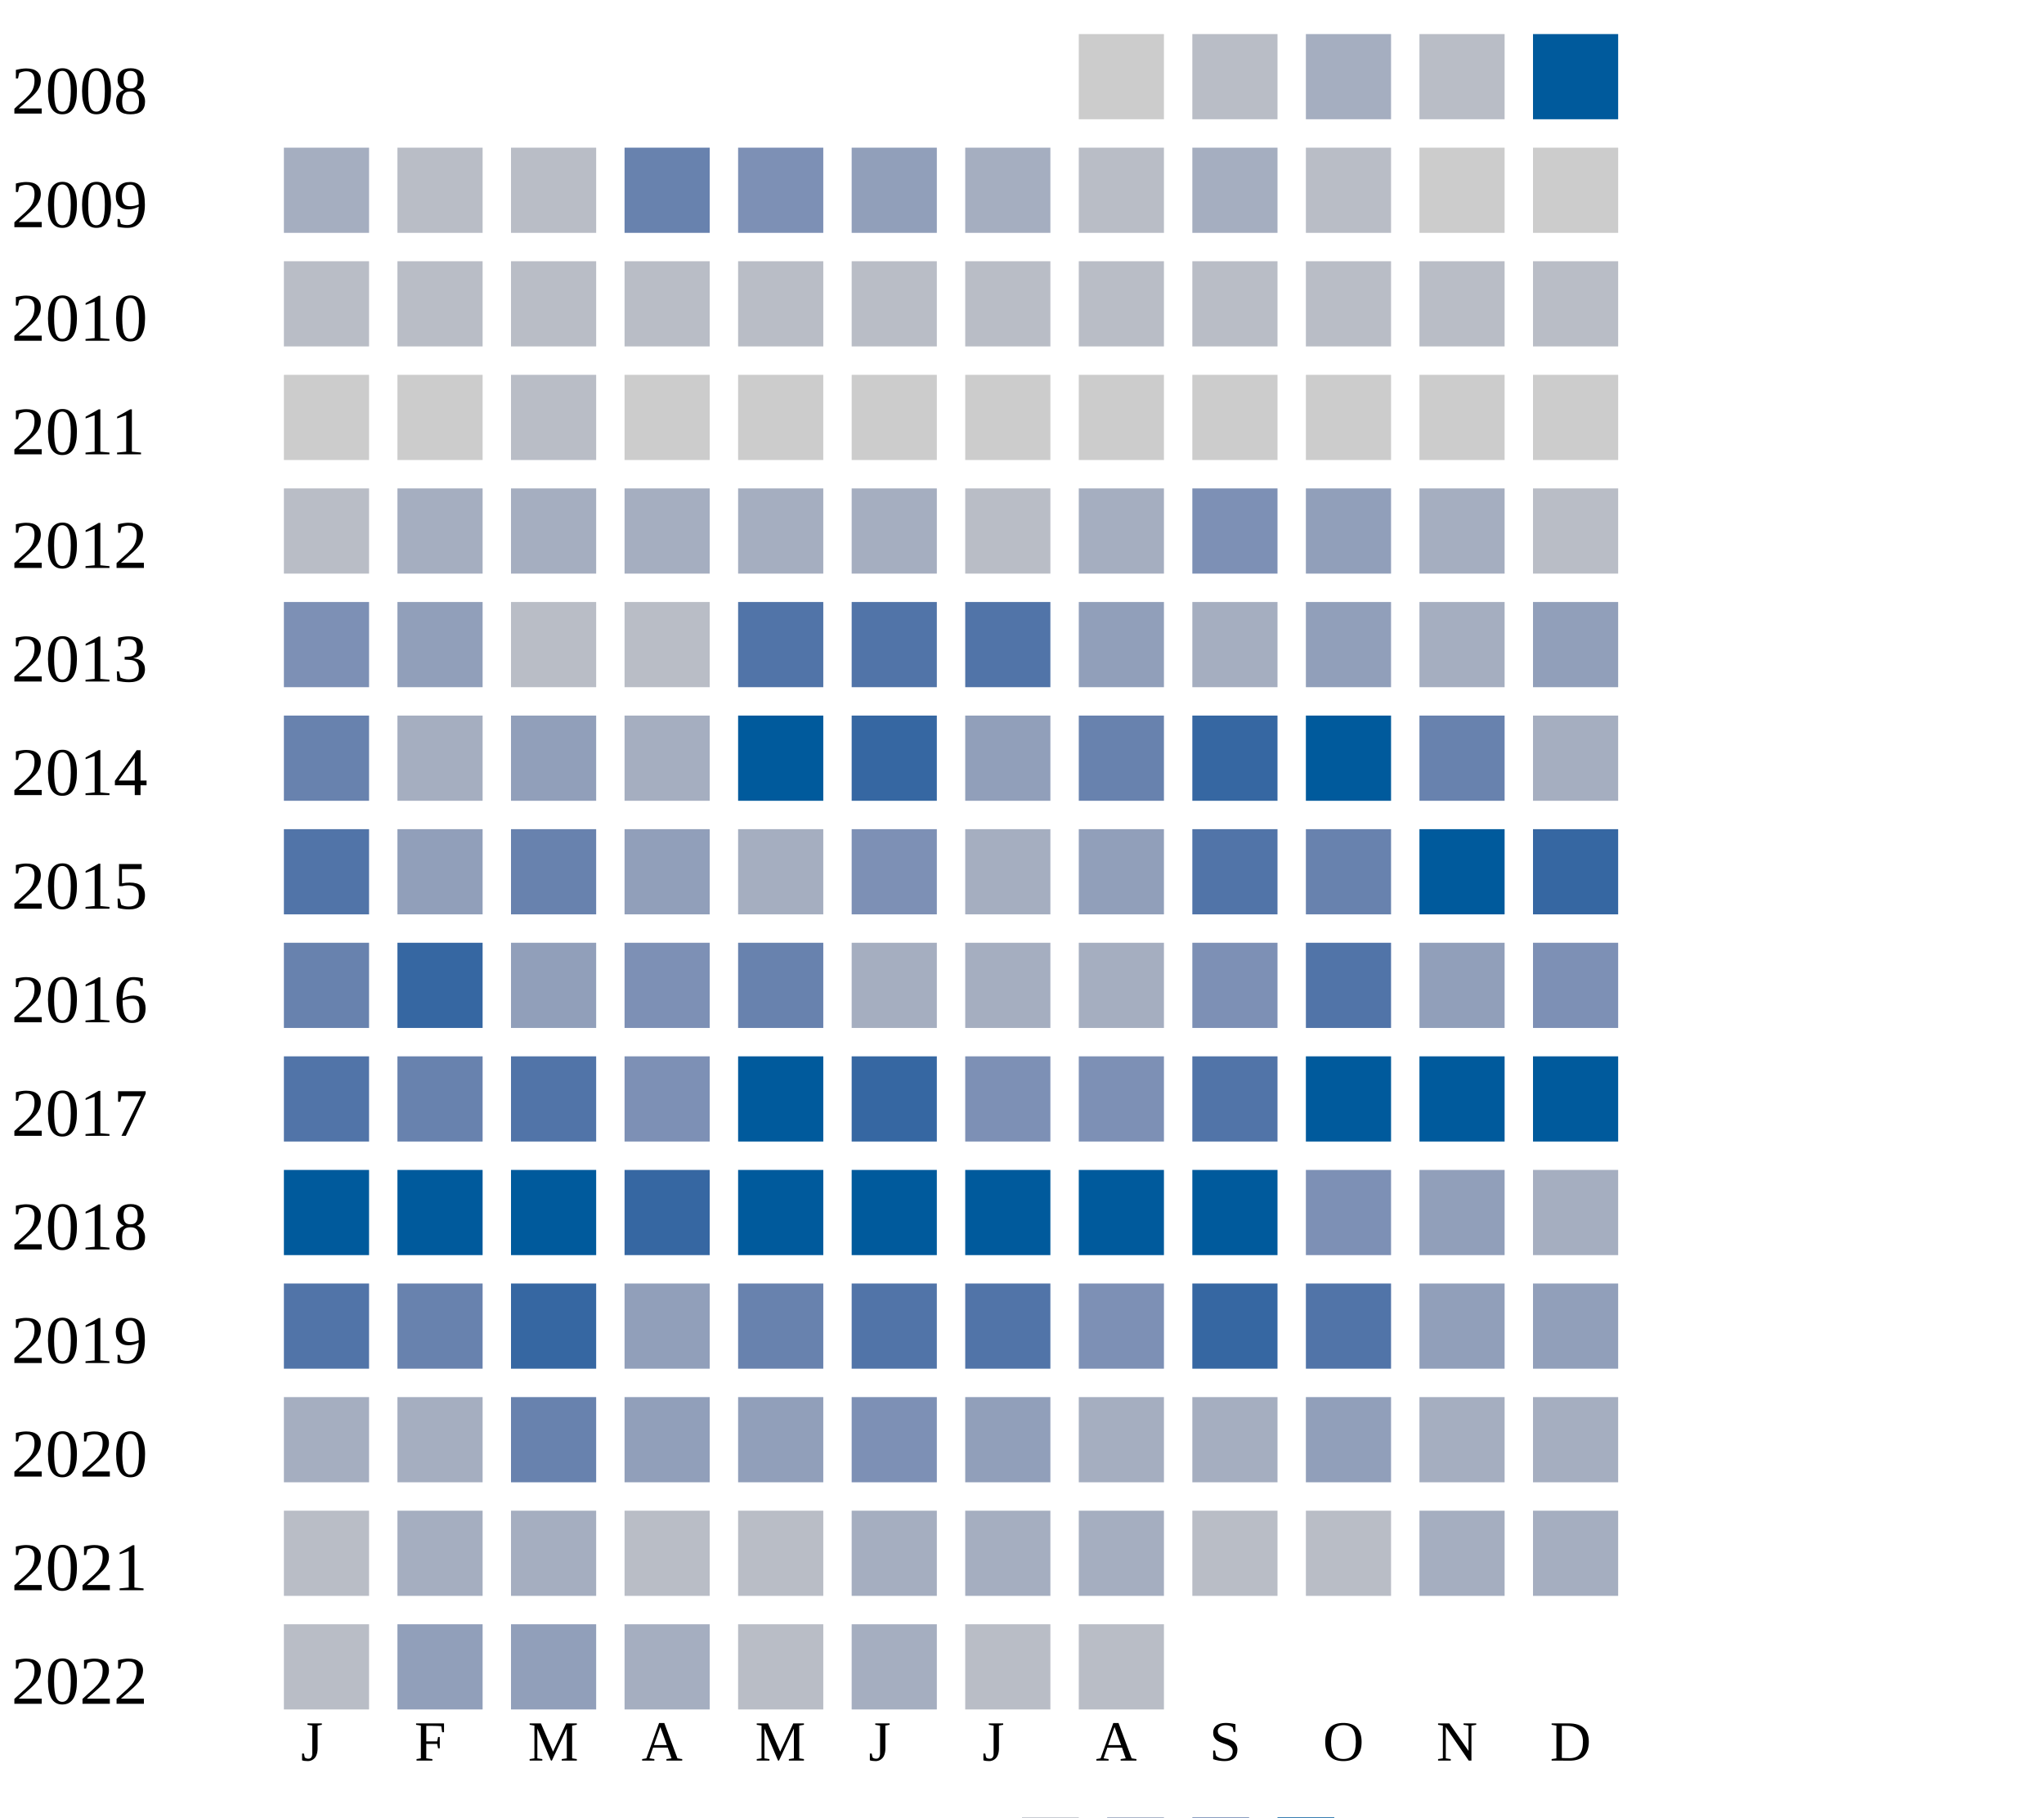
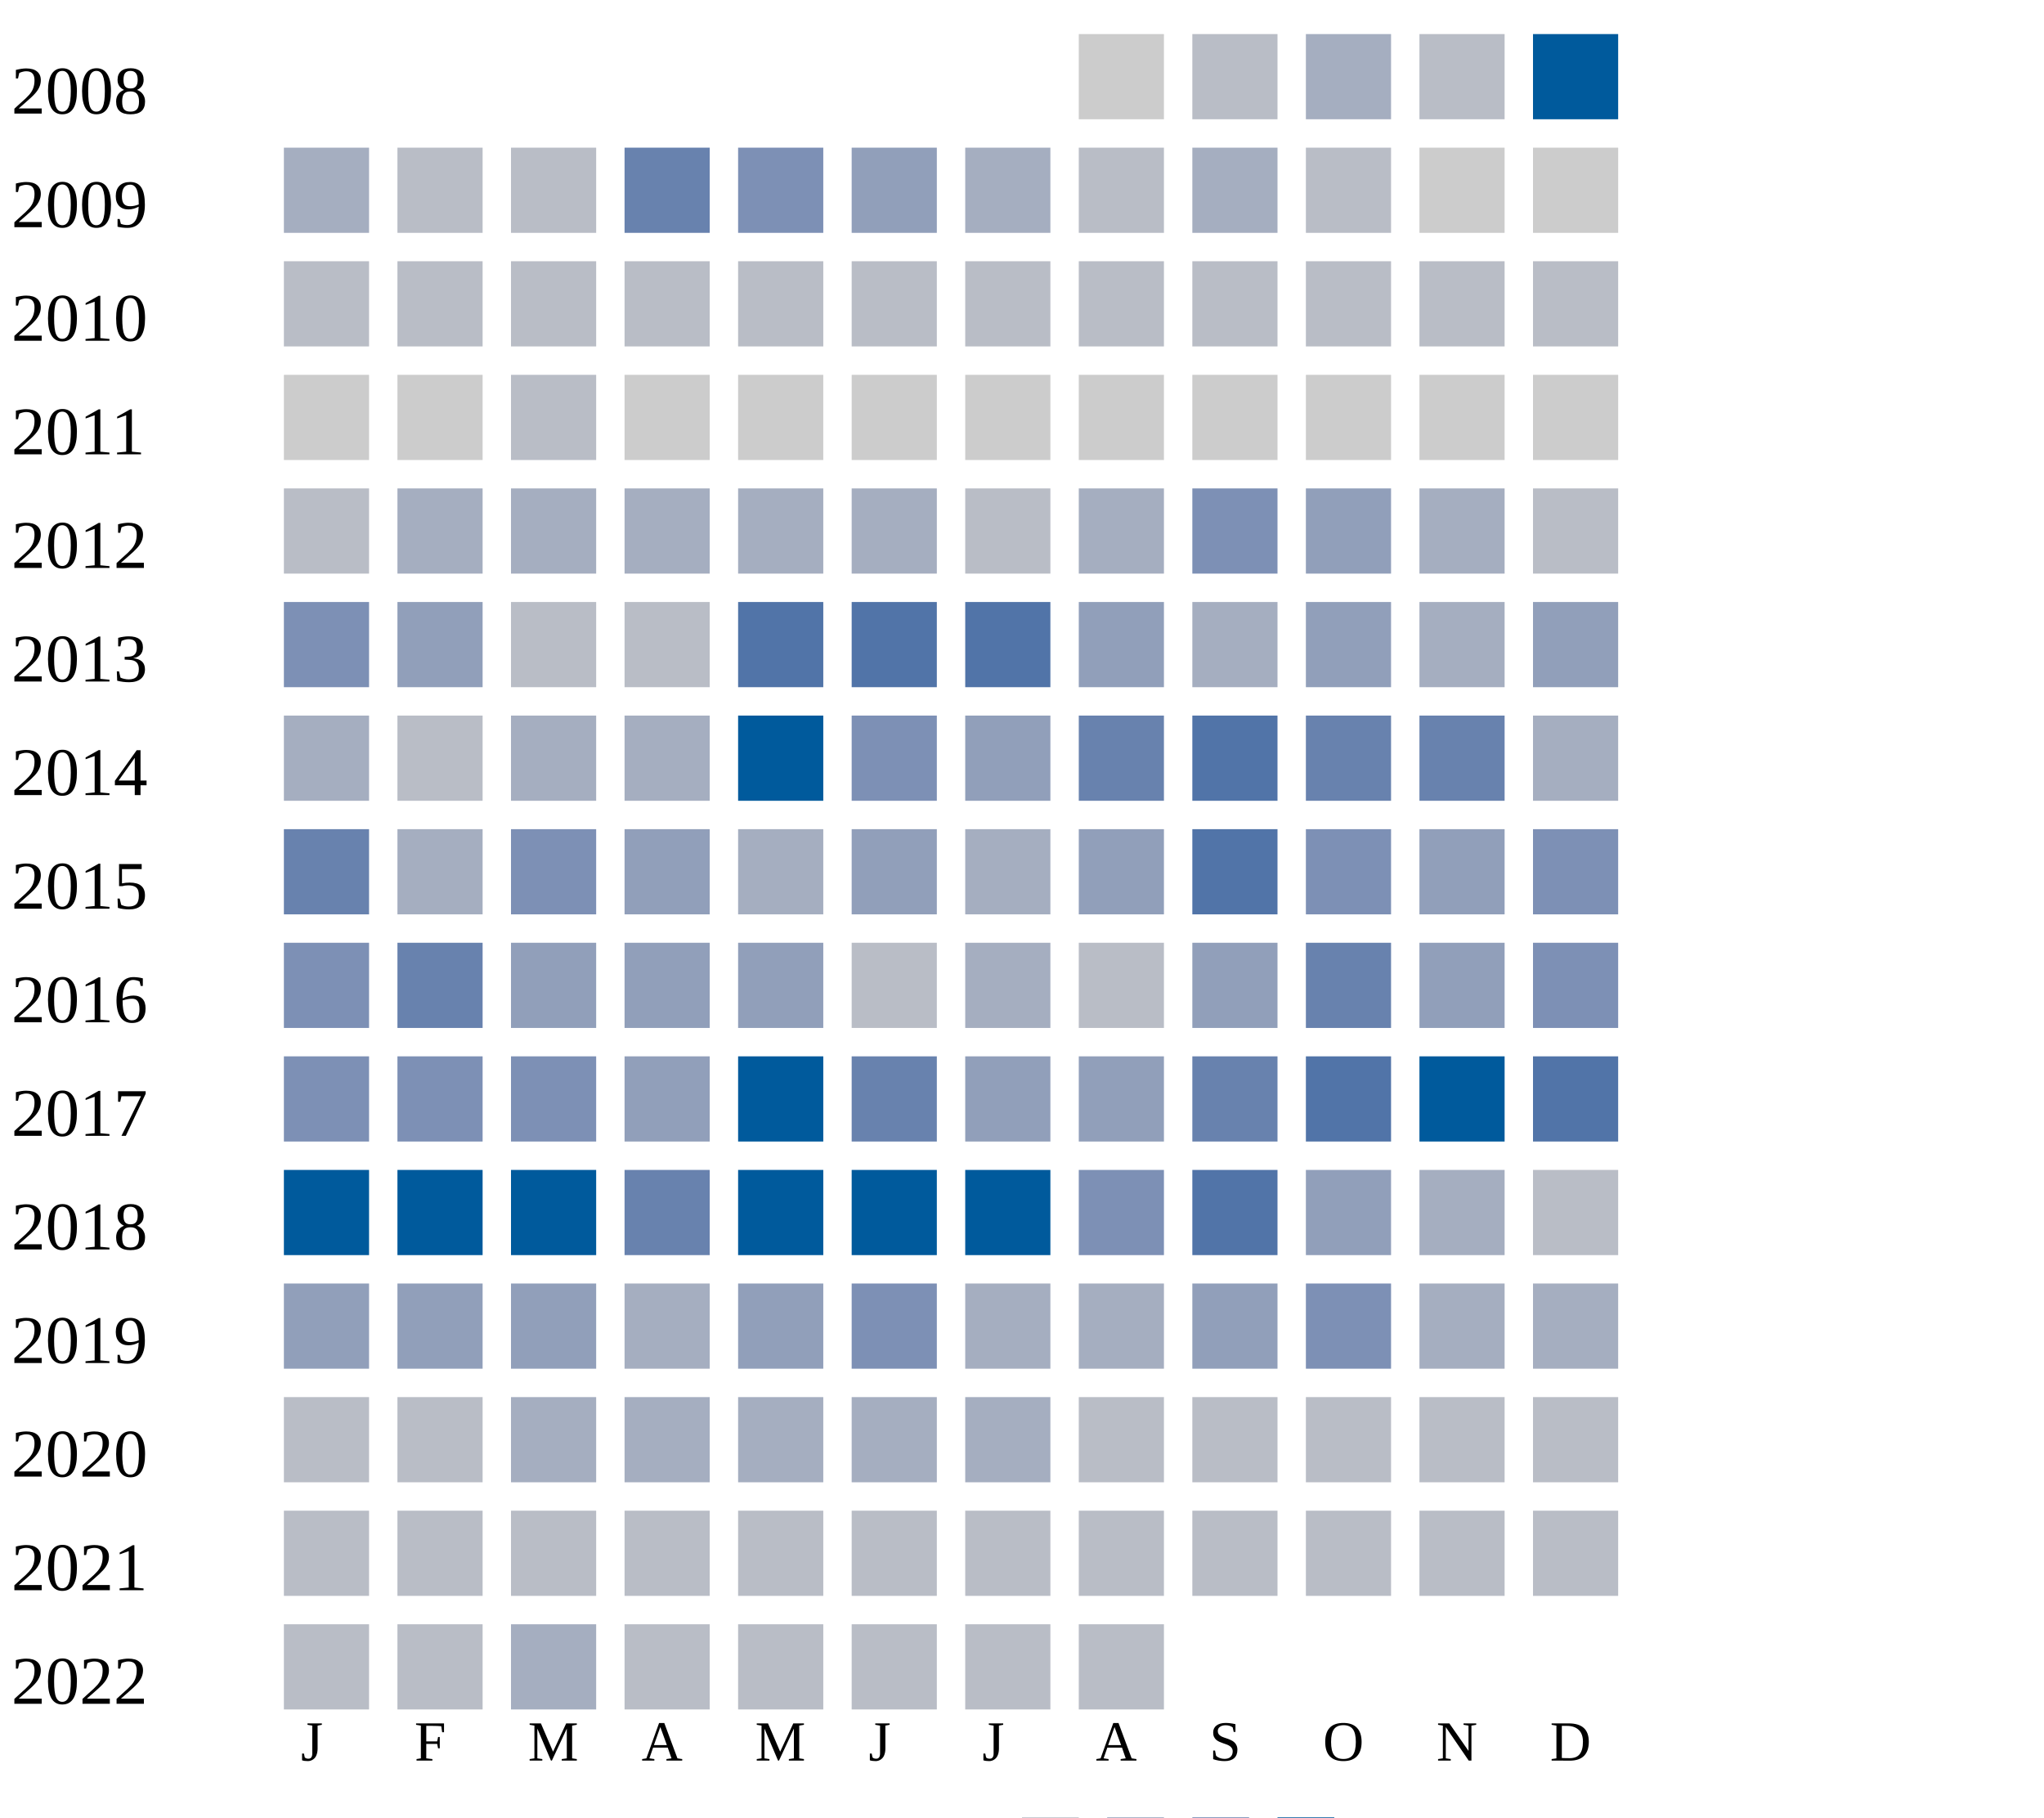
<svg xmlns="http://www.w3.org/2000/svg" width="360" height="320">
  <g transform="translate(0 0)">
    <text x="2" y="20">2008</text>
    <rect x="190" y="6" width="15" height="15" fill="#cccccc" />
    <rect x="210" y="6" width="15" height="15" fill="#b9bdc6" />
    <rect x="230" y="6" width="15" height="15" fill="#a5aec0" />
    <rect x="250" y="6" width="15" height="15" fill="#b9bdc6" />
    <rect x="270" y="6" width="15" height="15" fill="#005a9c" />
  </g>
  <g transform="translate(0 20)">
    <text x="2" y="20">2009</text>
    <rect x="50" y="6" width="15" height="15" fill="#a5aec0" />
    <rect x="70" y="6" width="15" height="15" fill="#b9bdc6" />
    <rect x="90" y="6" width="15" height="15" fill="#b9bdc6" />
    <rect x="110" y="6" width="15" height="15" fill="#6882ae" />
    <rect x="130" y="6" width="15" height="15" fill="#7d90b5" />
    <rect x="150" y="6" width="15" height="15" fill="#919fba" />
    <rect x="170" y="6" width="15" height="15" fill="#a5aec0" />
    <rect x="190" y="6" width="15" height="15" fill="#b9bdc6" />
    <rect x="210" y="6" width="15" height="15" fill="#a5aec0" />
    <rect x="230" y="6" width="15" height="15" fill="#b9bdc6" />
    <rect x="250" y="6" width="15" height="15" fill="#cccccc" />
    <rect x="270" y="6" width="15" height="15" fill="#cccccc" />
  </g>
  <g transform="translate(0 40)">
    <text x="2" y="20">2010</text>
    <rect x="50" y="6" width="15" height="15" fill="#b9bdc6" />
    <rect x="70" y="6" width="15" height="15" fill="#b9bdc6" />
    <rect x="90" y="6" width="15" height="15" fill="#b9bdc6" />
    <rect x="110" y="6" width="15" height="15" fill="#b9bdc6" />
    <rect x="130" y="6" width="15" height="15" fill="#b9bdc6" />
    <rect x="150" y="6" width="15" height="15" fill="#b9bdc6" />
    <rect x="170" y="6" width="15" height="15" fill="#b9bdc6" />
    <rect x="190" y="6" width="15" height="15" fill="#b9bdc6" />
    <rect x="210" y="6" width="15" height="15" fill="#b9bdc6" />
    <rect x="230" y="6" width="15" height="15" fill="#b9bdc6" />
    <rect x="250" y="6" width="15" height="15" fill="#b9bdc6" />
    <rect x="270" y="6" width="15" height="15" fill="#b9bdc6" />
  </g>
  <g transform="translate(0 60)">
    <text x="2" y="20">2011</text>
    <rect x="50" y="6" width="15" height="15" fill="#cccccc" />
    <rect x="70" y="6" width="15" height="15" fill="#cccccc" />
    <rect x="90" y="6" width="15" height="15" fill="#b9bdc6" />
    <rect x="110" y="6" width="15" height="15" fill="#cccccc" />
    <rect x="130" y="6" width="15" height="15" fill="#cccccc" />
    <rect x="150" y="6" width="15" height="15" fill="#cccccc" />
    <rect x="170" y="6" width="15" height="15" fill="#cccccc" />
    <rect x="190" y="6" width="15" height="15" fill="#cccccc" />
    <rect x="210" y="6" width="15" height="15" fill="#cccccc" />
    <rect x="230" y="6" width="15" height="15" fill="#cccccc" />
    <rect x="250" y="6" width="15" height="15" fill="#cccccc" />
    <rect x="270" y="6" width="15" height="15" fill="#cccccc" />
  </g>
  <g transform="translate(0 80)">
    <text x="2" y="20">2012</text>
    <rect x="50" y="6" width="15" height="15" fill="#b9bdc6" />
    <rect x="70" y="6" width="15" height="15" fill="#a5aec0" />
    <rect x="90" y="6" width="15" height="15" fill="#a5aec0" />
    <rect x="110" y="6" width="15" height="15" fill="#a5aec0" />
    <rect x="130" y="6" width="15" height="15" fill="#a5aec0" />
    <rect x="150" y="6" width="15" height="15" fill="#a5aec0" />
    <rect x="170" y="6" width="15" height="15" fill="#b9bdc6" />
    <rect x="190" y="6" width="15" height="15" fill="#a5aec0" />
    <rect x="210" y="6" width="15" height="15" fill="#7d90b5" />
    <rect x="230" y="6" width="15" height="15" fill="#919fba" />
    <rect x="250" y="6" width="15" height="15" fill="#a5aec0" />
    <rect x="270" y="6" width="15" height="15" fill="#b9bdc6" />
  </g>
  <g transform="translate(0 100)">
    <text x="2" y="20">2013</text>
    <rect x="50" y="6" width="15" height="15" fill="#7d90b5" />
    <rect x="70" y="6" width="15" height="15" fill="#919fba" />
    <rect x="90" y="6" width="15" height="15" fill="#b9bdc6" />
    <rect x="110" y="6" width="15" height="15" fill="#b9bdc6" />
    <rect x="130" y="6" width="15" height="15" fill="#5174a8" />
    <rect x="150" y="6" width="15" height="15" fill="#5174a8" />
    <rect x="170" y="6" width="15" height="15" fill="#5174a8" />
    <rect x="190" y="6" width="15" height="15" fill="#919fba" />
    <rect x="210" y="6" width="15" height="15" fill="#a5aec0" />
    <rect x="230" y="6" width="15" height="15" fill="#919fba" />
    <rect x="250" y="6" width="15" height="15" fill="#a5aec0" />
    <rect x="270" y="6" width="15" height="15" fill="#919fba" />
  </g>
  <g transform="translate(0 120)">
    <text x="2" y="20">2014</text>
+     <rect x="50" y="6" width="15" height="15" fill="#a5aec0" />
+     <rect x="70" y="6" width="15" height="15" fill="#b9bdc6" />
+     <rect x="90" y="6" width="15" height="15" fill="#a5aec0" />
+     <rect x="110" y="6" width="15" height="15" fill="#a5aec0" />
+     <rect x="130" y="6" width="15" height="15" fill="#005a9c" />
+     <rect x="150" y="6" width="15" height="15" fill="#7d90b5" />
+     <rect x="170" y="6" width="15" height="15" fill="#919fba" />
+     <rect x="190" y="6" width="15" height="15" fill="#6882ae" />
+     <rect x="210" y="6" width="15" height="15" fill="#5174a8" />
+     <rect x="230" y="6" width="15" height="15" fill="#6882ae" />
+     <rect x="250" y="6" width="15" height="15" fill="#6882ae" />
+     <rect x="270" y="6" width="15" height="15" fill="#a5aec0" />
+   </g>
+   <g transform="translate(0 140)">
+     <text x="2" y="20">2015</text>
    <rect x="50" y="6" width="15" height="15" fill="#6882ae" />
    <rect x="70" y="6" width="15" height="15" fill="#a5aec0" />
-     <rect x="90" y="6" width="15" height="15" fill="#919fba" />
-     <rect x="110" y="6" width="15" height="15" fill="#a5aec0" />
-     <rect x="130" y="6" width="15" height="15" fill="#005a9c" />
-     <rect x="150" y="6" width="15" height="15" fill="#3667a2" />
-     <rect x="170" y="6" width="15" height="15" fill="#919fba" />
-     <rect x="190" y="6" width="15" height="15" fill="#6882ae" />
-     <rect x="210" y="6" width="15" height="15" fill="#3667a2" />
-     <rect x="230" y="6" width="15" height="15" fill="#005a9c" />
-     <rect x="250" y="6" width="15" height="15" fill="#6882ae" />
-     <rect x="270" y="6" width="15" height="15" fill="#a5aec0" />
-   </g>
-   <g transform="translate(0 140)">
-     <text x="2" y="20">2015</text>
-     <rect x="50" y="6" width="15" height="15" fill="#5174a8" />
-     <rect x="70" y="6" width="15" height="15" fill="#919fba" />
-     <rect x="90" y="6" width="15" height="15" fill="#6882ae" />
+     <rect x="90" y="6" width="15" height="15" fill="#7d90b5" />
    <rect x="110" y="6" width="15" height="15" fill="#919fba" />
    <rect x="130" y="6" width="15" height="15" fill="#a5aec0" />
-     <rect x="150" y="6" width="15" height="15" fill="#7d90b5" />
+     <rect x="150" y="6" width="15" height="15" fill="#919fba" />
    <rect x="170" y="6" width="15" height="15" fill="#a5aec0" />
    <rect x="190" y="6" width="15" height="15" fill="#919fba" />
    <rect x="210" y="6" width="15" height="15" fill="#5174a8" />
-     <rect x="230" y="6" width="15" height="15" fill="#6882ae" />
-     <rect x="250" y="6" width="15" height="15" fill="#005a9c" />
-     <rect x="270" y="6" width="15" height="15" fill="#3667a2" />
+     <rect x="230" y="6" width="15" height="15" fill="#7d90b5" />
+     <rect x="250" y="6" width="15" height="15" fill="#919fba" />
+     <rect x="270" y="6" width="15" height="15" fill="#7d90b5" />
  </g>
  <g transform="translate(0 160)">
    <text x="2" y="20">2016</text>
-     <rect x="50" y="6" width="15" height="15" fill="#6882ae" />
-     <rect x="70" y="6" width="15" height="15" fill="#3667a2" />
+     <rect x="50" y="6" width="15" height="15" fill="#7d90b5" />
+     <rect x="70" y="6" width="15" height="15" fill="#6882ae" />
    <rect x="90" y="6" width="15" height="15" fill="#919fba" />
-     <rect x="110" y="6" width="15" height="15" fill="#7d90b5" />
-     <rect x="130" y="6" width="15" height="15" fill="#6882ae" />
-     <rect x="150" y="6" width="15" height="15" fill="#a5aec0" />
-     <rect x="170" y="6" width="15" height="15" fill="#a5aec0" />
-     <rect x="190" y="6" width="15" height="15" fill="#a5aec0" />
-     <rect x="210" y="6" width="15" height="15" fill="#7d90b5" />
-     <rect x="230" y="6" width="15" height="15" fill="#5174a8" />
+     <rect x="110" y="6" width="15" height="15" fill="#919fba" />
+     <rect x="130" y="6" width="15" height="15" fill="#919fba" />
+     <rect x="150" y="6" width="15" height="15" fill="#b9bdc6" />
+     <rect x="170" y="6" width="15" height="15" fill="#a5aec0" />
+     <rect x="190" y="6" width="15" height="15" fill="#b9bdc6" />
+     <rect x="210" y="6" width="15" height="15" fill="#919fba" />
+     <rect x="230" y="6" width="15" height="15" fill="#6882ae" />
    <rect x="250" y="6" width="15" height="15" fill="#919fba" />
    <rect x="270" y="6" width="15" height="15" fill="#7d90b5" />
  </g>
  <g transform="translate(0 180)">
    <text x="2" y="20">2017</text>
-     <rect x="50" y="6" width="15" height="15" fill="#5174a8" />
-     <rect x="70" y="6" width="15" height="15" fill="#6882ae" />
-     <rect x="90" y="6" width="15" height="15" fill="#5174a8" />
-     <rect x="110" y="6" width="15" height="15" fill="#7d90b5" />
+     <rect x="50" y="6" width="15" height="15" fill="#7d90b5" />
+     <rect x="70" y="6" width="15" height="15" fill="#7d90b5" />
+     <rect x="90" y="6" width="15" height="15" fill="#7d90b5" />
+     <rect x="110" y="6" width="15" height="15" fill="#919fba" />
    <rect x="130" y="6" width="15" height="15" fill="#005a9c" />
-     <rect x="150" y="6" width="15" height="15" fill="#3667a2" />
-     <rect x="170" y="6" width="15" height="15" fill="#7d90b5" />
-     <rect x="190" y="6" width="15" height="15" fill="#7d90b5" />
-     <rect x="210" y="6" width="15" height="15" fill="#5174a8" />
-     <rect x="230" y="6" width="15" height="15" fill="#005a9c" />
+     <rect x="150" y="6" width="15" height="15" fill="#6882ae" />
+     <rect x="170" y="6" width="15" height="15" fill="#919fba" />
+     <rect x="190" y="6" width="15" height="15" fill="#919fba" />
+     <rect x="210" y="6" width="15" height="15" fill="#6882ae" />
+     <rect x="230" y="6" width="15" height="15" fill="#5174a8" />
    <rect x="250" y="6" width="15" height="15" fill="#005a9c" />
-     <rect x="270" y="6" width="15" height="15" fill="#005a9c" />
+     <rect x="270" y="6" width="15" height="15" fill="#5174a8" />
  </g>
  <g transform="translate(0 200)">
    <text x="2" y="20">2018</text>
    <rect x="50" y="6" width="15" height="15" fill="#005a9c" />
    <rect x="70" y="6" width="15" height="15" fill="#005a9c" />
    <rect x="90" y="6" width="15" height="15" fill="#005a9c" />
-     <rect x="110" y="6" width="15" height="15" fill="#3667a2" />
+     <rect x="110" y="6" width="15" height="15" fill="#6882ae" />
    <rect x="130" y="6" width="15" height="15" fill="#005a9c" />
    <rect x="150" y="6" width="15" height="15" fill="#005a9c" />
    <rect x="170" y="6" width="15" height="15" fill="#005a9c" />
-     <rect x="190" y="6" width="15" height="15" fill="#005a9c" />
-     <rect x="210" y="6" width="15" height="15" fill="#005a9c" />
-     <rect x="230" y="6" width="15" height="15" fill="#7d90b5" />
-     <rect x="250" y="6" width="15" height="15" fill="#919fba" />
-     <rect x="270" y="6" width="15" height="15" fill="#a5aec0" />
+     <rect x="190" y="6" width="15" height="15" fill="#7d90b5" />
+     <rect x="210" y="6" width="15" height="15" fill="#5174a8" />
+     <rect x="230" y="6" width="15" height="15" fill="#919fba" />
+     <rect x="250" y="6" width="15" height="15" fill="#a5aec0" />
+     <rect x="270" y="6" width="15" height="15" fill="#b9bdc6" />
  </g>
  <g transform="translate(0 220)">
    <text x="2" y="20">2019</text>
-     <rect x="50" y="6" width="15" height="15" fill="#5174a8" />
-     <rect x="70" y="6" width="15" height="15" fill="#6882ae" />
-     <rect x="90" y="6" width="15" height="15" fill="#3667a2" />
-     <rect x="110" y="6" width="15" height="15" fill="#919fba" />
-     <rect x="130" y="6" width="15" height="15" fill="#6882ae" />
-     <rect x="150" y="6" width="15" height="15" fill="#5174a8" />
-     <rect x="170" y="6" width="15" height="15" fill="#5174a8" />
-     <rect x="190" y="6" width="15" height="15" fill="#7d90b5" />
-     <rect x="210" y="6" width="15" height="15" fill="#3667a2" />
-     <rect x="230" y="6" width="15" height="15" fill="#5174a8" />
-     <rect x="250" y="6" width="15" height="15" fill="#919fba" />
-     <rect x="270" y="6" width="15" height="15" fill="#919fba" />
+     <rect x="50" y="6" width="15" height="15" fill="#919fba" />
+     <rect x="70" y="6" width="15" height="15" fill="#919fba" />
+     <rect x="90" y="6" width="15" height="15" fill="#919fba" />
+     <rect x="110" y="6" width="15" height="15" fill="#a5aec0" />
+     <rect x="130" y="6" width="15" height="15" fill="#919fba" />
+     <rect x="150" y="6" width="15" height="15" fill="#7d90b5" />
+     <rect x="170" y="6" width="15" height="15" fill="#a5aec0" />
+     <rect x="190" y="6" width="15" height="15" fill="#a5aec0" />
+     <rect x="210" y="6" width="15" height="15" fill="#919fba" />
+     <rect x="230" y="6" width="15" height="15" fill="#7d90b5" />
+     <rect x="250" y="6" width="15" height="15" fill="#a5aec0" />
+     <rect x="270" y="6" width="15" height="15" fill="#a5aec0" />
  </g>
  <g transform="translate(0 240)">
    <text x="2" y="20">2020</text>
-     <rect x="50" y="6" width="15" height="15" fill="#a5aec0" />
-     <rect x="70" y="6" width="15" height="15" fill="#a5aec0" />
-     <rect x="90" y="6" width="15" height="15" fill="#6882ae" />
-     <rect x="110" y="6" width="15" height="15" fill="#919fba" />
-     <rect x="130" y="6" width="15" height="15" fill="#919fba" />
-     <rect x="150" y="6" width="15" height="15" fill="#7d90b5" />
-     <rect x="170" y="6" width="15" height="15" fill="#919fba" />
-     <rect x="190" y="6" width="15" height="15" fill="#a5aec0" />
-     <rect x="210" y="6" width="15" height="15" fill="#a5aec0" />
-     <rect x="230" y="6" width="15" height="15" fill="#919fba" />
-     <rect x="250" y="6" width="15" height="15" fill="#a5aec0" />
-     <rect x="270" y="6" width="15" height="15" fill="#a5aec0" />
+     <rect x="50" y="6" width="15" height="15" fill="#b9bdc6" />
+     <rect x="70" y="6" width="15" height="15" fill="#b9bdc6" />
+     <rect x="90" y="6" width="15" height="15" fill="#a5aec0" />
+     <rect x="110" y="6" width="15" height="15" fill="#a5aec0" />
+     <rect x="130" y="6" width="15" height="15" fill="#a5aec0" />
+     <rect x="150" y="6" width="15" height="15" fill="#a5aec0" />
+     <rect x="170" y="6" width="15" height="15" fill="#a5aec0" />
+     <rect x="190" y="6" width="15" height="15" fill="#b9bdc6" />
+     <rect x="210" y="6" width="15" height="15" fill="#b9bdc6" />
+     <rect x="230" y="6" width="15" height="15" fill="#b9bdc6" />
+     <rect x="250" y="6" width="15" height="15" fill="#b9bdc6" />
+     <rect x="270" y="6" width="15" height="15" fill="#b9bdc6" />
  </g>
  <g transform="translate(0 260)">
    <text x="2" y="20">2021</text>
    <rect x="50" y="6" width="15" height="15" fill="#b9bdc6" />
-     <rect x="70" y="6" width="15" height="15" fill="#a5aec0" />
-     <rect x="90" y="6" width="15" height="15" fill="#a5aec0" />
+     <rect x="70" y="6" width="15" height="15" fill="#b9bdc6" />
+     <rect x="90" y="6" width="15" height="15" fill="#b9bdc6" />
    <rect x="110" y="6" width="15" height="15" fill="#b9bdc6" />
    <rect x="130" y="6" width="15" height="15" fill="#b9bdc6" />
-     <rect x="150" y="6" width="15" height="15" fill="#a5aec0" />
-     <rect x="170" y="6" width="15" height="15" fill="#a5aec0" />
-     <rect x="190" y="6" width="15" height="15" fill="#a5aec0" />
-     <rect x="210" y="6" width="15" height="15" fill="#b9bdc6" />
-     <rect x="230" y="6" width="15" height="15" fill="#b9bdc6" />
-     <rect x="250" y="6" width="15" height="15" fill="#a5aec0" />
-     <rect x="270" y="6" width="15" height="15" fill="#a5aec0" />
+     <rect x="150" y="6" width="15" height="15" fill="#b9bdc6" />
+     <rect x="170" y="6" width="15" height="15" fill="#b9bdc6" />
+     <rect x="190" y="6" width="15" height="15" fill="#b9bdc6" />
+     <rect x="210" y="6" width="15" height="15" fill="#b9bdc6" />
+     <rect x="230" y="6" width="15" height="15" fill="#b9bdc6" />
+     <rect x="250" y="6" width="15" height="15" fill="#b9bdc6" />
+     <rect x="270" y="6" width="15" height="15" fill="#b9bdc6" />
  </g>
  <g transform="translate(0 280)">
    <text x="2" y="20">2022</text>
    <rect x="50" y="6" width="15" height="15" fill="#b9bdc6" />
-     <rect x="70" y="6" width="15" height="15" fill="#919fba" />
-     <rect x="90" y="6" width="15" height="15" fill="#919fba" />
-     <rect x="110" y="6" width="15" height="15" fill="#a5aec0" />
+     <rect x="70" y="6" width="15" height="15" fill="#b9bdc6" />
+     <rect x="90" y="6" width="15" height="15" fill="#a5aec0" />
+     <rect x="110" y="6" width="15" height="15" fill="#b9bdc6" />
    <rect x="130" y="6" width="15" height="15" fill="#b9bdc6" />
-     <rect x="150" y="6" width="15" height="15" fill="#a5aec0" />
+     <rect x="150" y="6" width="15" height="15" fill="#b9bdc6" />
    <rect x="170" y="6" width="15" height="15" fill="#b9bdc6" />
    <rect x="190" y="6" width="15" height="15" fill="#b9bdc6" />
  </g>
  <text style="font-size: 10px; text-align: center" x="53" y="310">J</text>
  <text style="font-size: 10px; text-align: center" x="73" y="310">F</text>
  <text style="font-size: 10px; text-align: center" x="93" y="310">M</text>
  <text style="font-size: 10px; text-align: center" x="113" y="310">A</text>
  <text style="font-size: 10px; text-align: center" x="133" y="310">M</text>
  <text style="font-size: 10px; text-align: center" x="153" y="310">J</text>
  <text style="font-size: 10px; text-align: center" x="173" y="310">J</text>
  <text style="font-size: 10px; text-align: center" x="193" y="310">A</text>
  <text style="font-size: 10px; text-align: center" x="213" y="310">S</text>
  <text style="font-size: 10px; text-align: center" x="233" y="310">O</text>
  <text style="font-size: 10px; text-align: center" x="253" y="310">N</text>
  <text style="font-size: 10px; text-align: center" x="273" y="310">D</text>
  <text style="font-size: 10px;" x="155" y="329">Less</text>
  <rect fill="#b9bdc6" width="10" height="10" x="180" y="320" />
  <rect fill="#919fba" width="10" height="10" x="195" y="320" />
  <rect fill="#6882ae" width="10" height="10" x="210" y="320" />
  <rect fill="#005a9c" width="10" height="10" x="225" y="320" />
  <text x="240" y="329" style="font-size: 10px;">More</text>
</svg>
